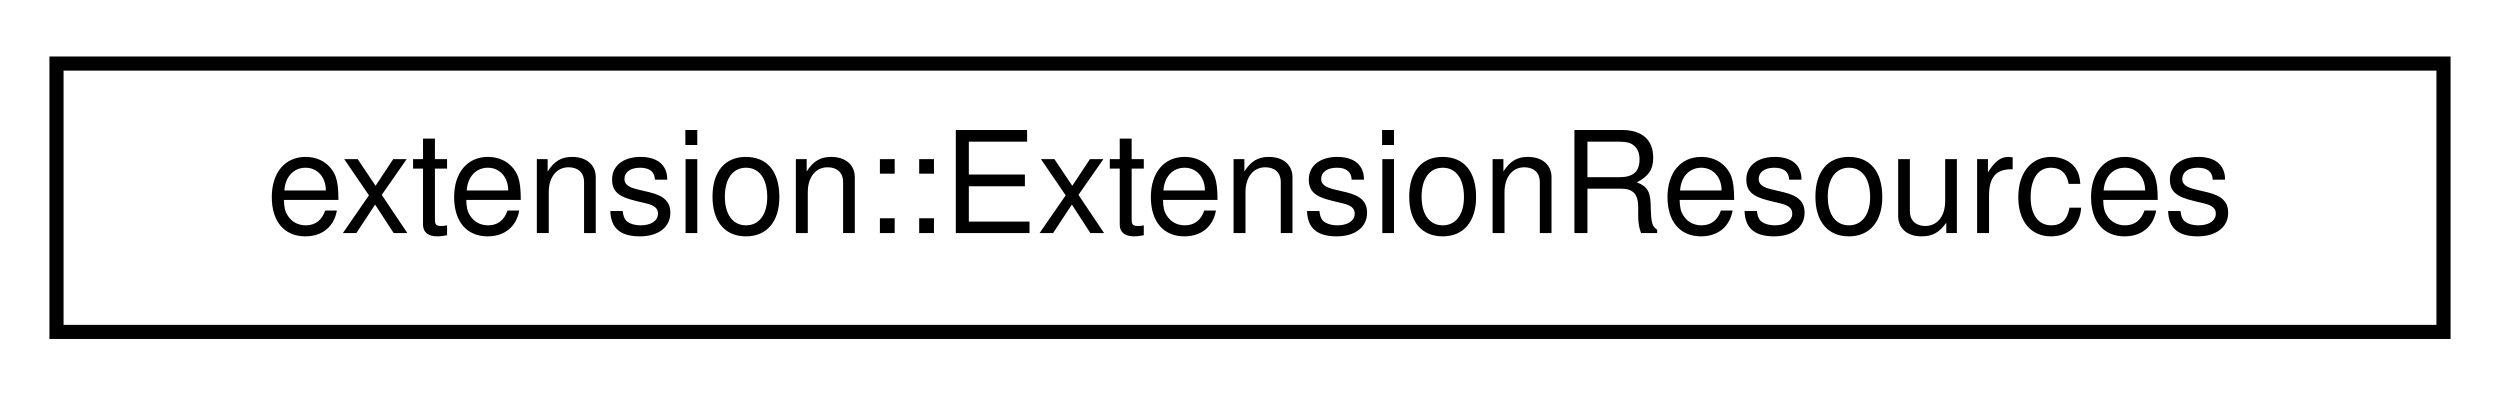
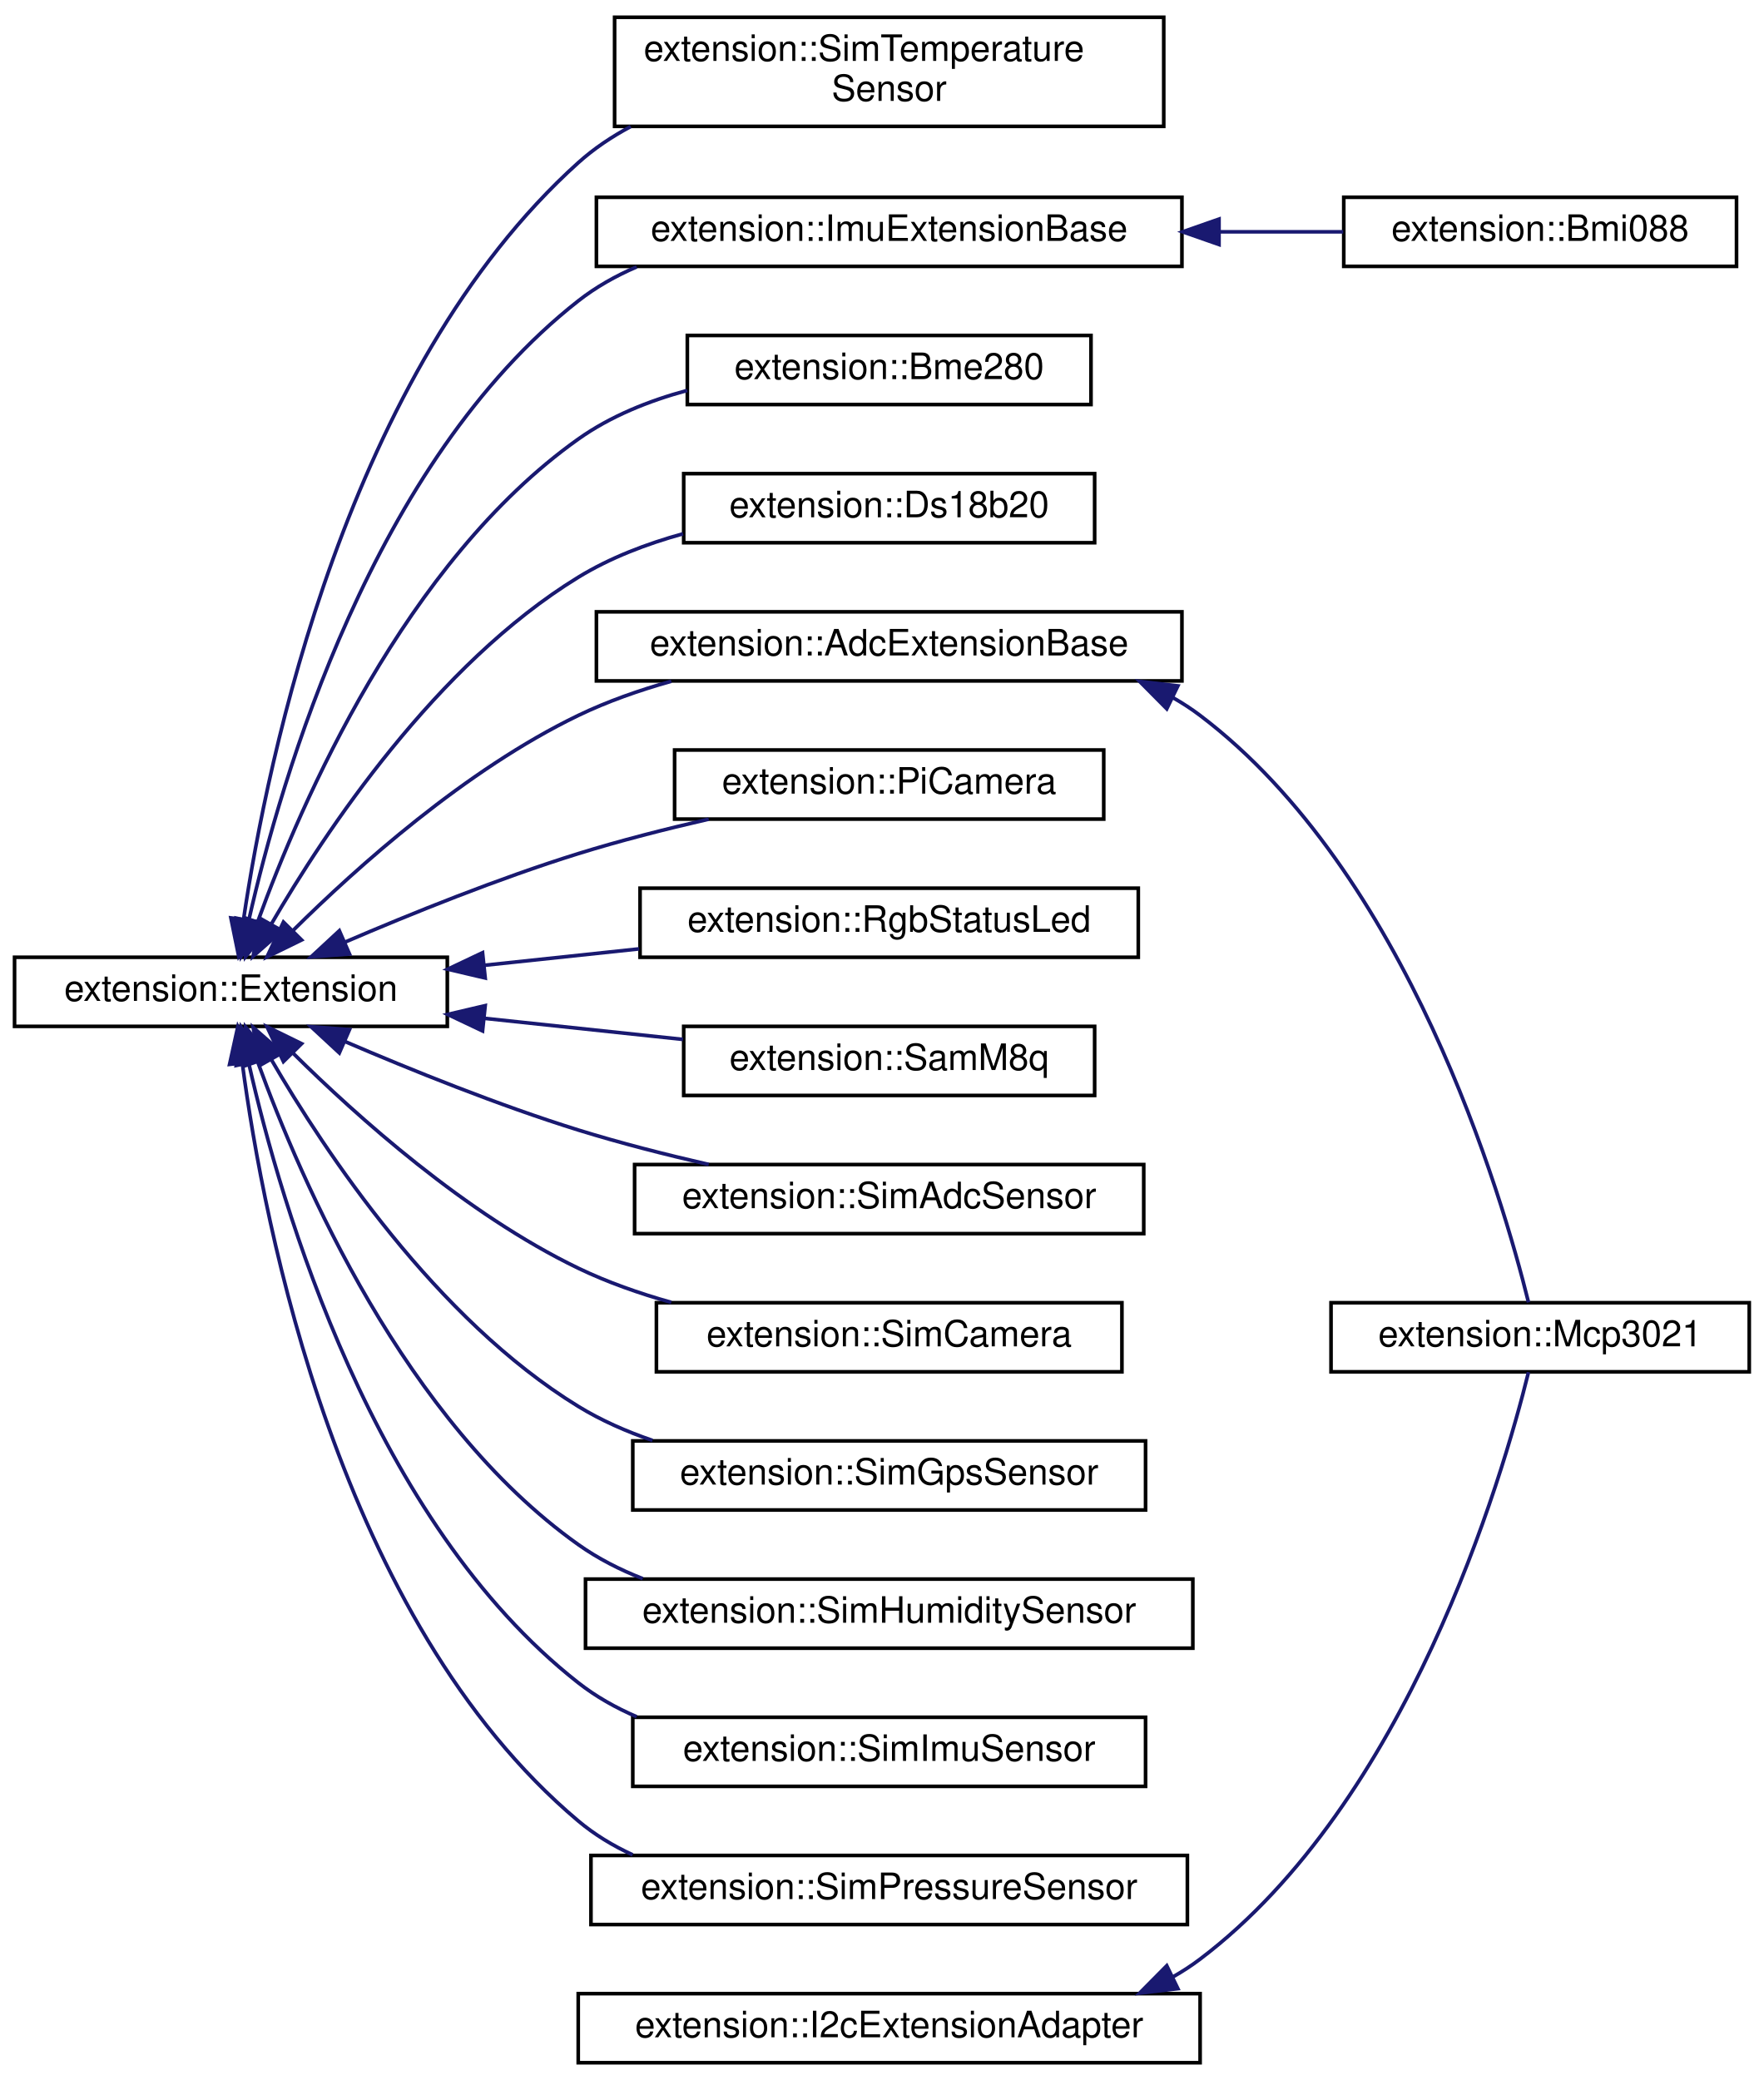
- <svg xmlns="http://www.w3.org/2000/svg" xmlns:xlink="http://www.w3.org/1999/xlink" width="177pt" height="28pt" viewBox="0.00 0.00 177.00 28.00">
-   <g id="graph0" class="graph" transform="scale(1 1) rotate(0) translate(4 24)">
+ <svg xmlns="http://www.w3.org/2000/svg" xmlns:xlink="http://www.w3.org/1999/xlink" width="485pt" height="572pt" viewBox="0.00 0.00 485.00 571.50">
+   <g id="graph0" class="graph" transform="scale(1 1) rotate(0) translate(4 567.5)">
    <g id="node1" class="node">
      <g id="a_node1">
-         <a xlink:href="structextension_1_1ExtensionResources.html" target="_top" xlink:title="This contains objects that are shared between all extensions.">
-           <polygon fill="none" stroke="black" points="0,-0.5 0,-19.5 169,-19.5 169,-0.5 0,-0.5" />
-           <text text-anchor="middle" x="84.5" y="-7.5" font-family="Helvetica,sans-Serif" font-size="10.00">extension::ExtensionResources</text>
-         </a>
-       </g>
+         <a xlink:href="classextension_1_1Extension.html" target="_top" xlink:title=" ">
+           <polygon fill="none" stroke="black" points="0,-285.5 0,-304.5 119,-304.5 119,-285.5 0,-285.5" />
+           <text text-anchor="middle" x="59.5" y="-292.5" font-family="Helvetica,sans-Serif" font-size="10.00">extension::Extension</text>
+         </a>
+       </g>
+     </g>
+     <g id="node2" class="node">
+       <g id="a_node2">
+         <a xlink:href="classextension_1_1AdcExtensionBase.html" target="_top" xlink:title=" ">
+           <polygon fill="none" stroke="black" points="160,-380.5 160,-399.5 321,-399.5 321,-380.5 160,-380.5" />
+           <text text-anchor="middle" x="240.5" y="-387.5" font-family="Helvetica,sans-Serif" font-size="10.00">extension::AdcExtensionBase</text>
+         </a>
+       </g>
+     </g>
+     <g id="edge1" class="edge">
+       <path fill="none" stroke="midnightblue" d="M76.6,-311.89C94.22,-329.35 124.08,-356.09 155,-371 162.99,-374.85 171.79,-377.94 180.59,-380.41" />
+       <polygon fill="midnightblue" stroke="midnightblue" points="78.93,-309.26 69.41,-304.6 73.94,-314.18 78.93,-309.26" />
+     </g>
+     <g id="node4" class="node">
+       <g id="a_node4">
+         <a xlink:href="classextension_1_1Bme280.html" target="_top" xlink:title=" ">
+           <polygon fill="none" stroke="black" points="185,-456.5 185,-475.5 296,-475.5 296,-456.5 185,-456.5" />
+           <text text-anchor="middle" x="240.5" y="-463.5" font-family="Helvetica,sans-Serif" font-size="10.00">extension::Bme280</text>
+         </a>
+       </g>
+     </g>
+     <g id="edge3" class="edge">
+       <path fill="none" stroke="midnightblue" d="M66.92,-314.43C78.81,-347.21 107.44,-413.2 155,-447 163.82,-453.27 174.37,-457.52 184.97,-460.38" />
+       <polygon fill="midnightblue" stroke="midnightblue" points="70.13,-312.98 63.53,-304.68 63.51,-315.28 70.13,-312.98" />
+     </g>
+     <g id="node5" class="node">
+       <g id="a_node5">
+         <a xlink:href="classextension_1_1Ds18b20.html" target="_top" xlink:title=" ">
+           <polygon fill="none" stroke="black" points="184,-418.5 184,-437.5 297,-437.5 297,-418.5 184,-418.5" />
+           <text text-anchor="middle" x="240.5" y="-425.5" font-family="Helvetica,sans-Serif" font-size="10.00">extension::Ds18b20</text>
+         </a>
+       </g>
+     </g>
+     <g id="edge4" class="edge">
+       <path fill="none" stroke="midnightblue" d="M70.55,-313.54C85.46,-339.19 115.94,-385.05 155,-409 163.72,-414.34 173.77,-418.19 183.82,-420.96" />
+       <polygon fill="midnightblue" stroke="midnightblue" points="73.57,-311.78 65.61,-304.79 67.48,-315.22 73.57,-311.78" />
+     </g>
+     <g id="node6" class="node">
+       <g id="a_node6">
+         <a xlink:href="classextension_1_1ImuExtensionBase.html" target="_top" xlink:title=" ">
+           <polygon fill="none" stroke="black" points="160,-494.5 160,-513.5 321,-513.5 321,-494.5 160,-494.5" />
+           <text text-anchor="middle" x="240.5" y="-501.5" font-family="Helvetica,sans-Serif" font-size="10.00">extension::ImuExtensionBase</text>
+         </a>
+       </g>
+     </g>
+     <g id="edge5" class="edge">
+       <path fill="none" stroke="midnightblue" d="M64.44,-314.81C73.29,-353.83 98.54,-440.71 155,-485 159.85,-488.81 165.31,-491.88 171.07,-494.36" />
+       <polygon fill="midnightblue" stroke="midnightblue" points="67.8,-313.78 62.29,-304.73 60.96,-315.25 67.8,-313.78" />
+     </g>
+     <g id="node8" class="node">
+       <g id="a_node8">
+         <a xlink:href="classextension_1_1PiCamera.html" target="_top" xlink:title="The PiCamera class is a simple extension that wraps around the libcamera-apps executables.">
+           <polygon fill="none" stroke="black" points="181.5,-342.5 181.5,-361.5 299.5,-361.5 299.5,-342.5 181.5,-342.5" />
+           <text text-anchor="middle" x="240.5" y="-349.5" font-family="Helvetica,sans-Serif" font-size="10.00">extension::PiCamera</text>
+         </a>
+       </g>
+     </g>
+     <g id="edge7" class="edge">
+       <path fill="none" stroke="midnightblue" d="M90.82,-308.65C109.14,-316.52 133.1,-326.18 155,-333 166.49,-336.57 179.04,-339.77 190.88,-342.48" />
+       <polygon fill="midnightblue" stroke="midnightblue" points="92.1,-305.39 81.54,-304.6 89.31,-311.8 92.1,-305.39" />
+     </g>
+     <g id="node9" class="node">
+       <g id="a_node9">
+         <a xlink:href="classextension_1_1RgbStatusLed.html" target="_top" xlink:title="A simple extension to control an RGB status LED.">
+           <polygon fill="none" stroke="black" points="172,-304.5 172,-323.5 309,-323.5 309,-304.5 172,-304.5" />
+           <text text-anchor="middle" x="240.5" y="-311.5" font-family="Helvetica,sans-Serif" font-size="10.00">extension::RgbStatusLed</text>
+         </a>
+       </g>
+     </g>
+     <g id="edge8" class="edge">
+       <path fill="none" stroke="midnightblue" d="M129.14,-302.29C143.11,-303.77 157.8,-305.33 171.74,-306.81" />
+       <polygon fill="midnightblue" stroke="midnightblue" points="129.42,-298.8 119.11,-301.22 128.69,-305.76 129.42,-298.8" />
+     </g>
+     <g id="node10" class="node">
+       <g id="a_node10">
+         <a xlink:href="classextension_1_1SamM8q.html" target="_top" xlink:title=" ">
+           <polygon fill="none" stroke="black" points="184,-266.5 184,-285.5 297,-285.5 297,-266.5 184,-266.5" />
+           <text text-anchor="middle" x="240.5" y="-273.5" font-family="Helvetica,sans-Serif" font-size="10.00">extension::SamM8q</text>
+         </a>
+       </g>
+     </g>
+     <g id="edge9" class="edge">
+       <path fill="none" stroke="midnightblue" d="M129.28,-287.7C147.31,-285.79 166.54,-283.74 183.8,-281.91" />
+       <polygon fill="midnightblue" stroke="midnightblue" points="128.69,-284.24 119.11,-288.78 129.42,-291.2 128.69,-284.24" />
+     </g>
+     <g id="node11" class="node">
+       <g id="a_node11">
+         <a xlink:href="classextension_1_1SimAdcSensor.html" target="_top" xlink:title=" ">
+           <polygon fill="none" stroke="black" points="170.5,-228.5 170.5,-247.5 310.5,-247.5 310.5,-228.5 170.5,-228.5" />
+           <text text-anchor="middle" x="240.5" y="-235.5" font-family="Helvetica,sans-Serif" font-size="10.00">extension::SimAdcSensor</text>
+         </a>
+       </g>
+     </g>
+     <g id="edge10" class="edge">
+       <path fill="none" stroke="midnightblue" d="M90.82,-281.35C109.14,-273.48 133.1,-263.82 155,-257 166.49,-253.43 179.04,-250.23 190.88,-247.52" />
+       <polygon fill="midnightblue" stroke="midnightblue" points="89.31,-278.2 81.54,-285.4 92.1,-284.61 89.31,-278.2" />
+     </g>
+     <g id="node12" class="node">
+       <g id="a_node12">
+         <a xlink:href="classextension_1_1SimCamera.html" target="_top" xlink:title=" ">
+           <polygon fill="none" stroke="black" points="176.5,-190.5 176.5,-209.5 304.5,-209.5 304.5,-190.5 176.5,-190.5" />
+           <text text-anchor="middle" x="240.5" y="-197.5" font-family="Helvetica,sans-Serif" font-size="10.00">extension::SimCamera</text>
+         </a>
+       </g>
+     </g>
+     <g id="edge11" class="edge">
+       <path fill="none" stroke="midnightblue" d="M76.6,-278.11C94.22,-260.65 124.08,-233.91 155,-219 162.99,-215.15 171.79,-212.06 180.59,-209.59" />
+       <polygon fill="midnightblue" stroke="midnightblue" points="73.94,-275.82 69.41,-285.4 78.93,-280.74 73.94,-275.82" />
+     </g>
+     <g id="node13" class="node">
+       <g id="a_node13">
+         <a xlink:href="classextension_1_1SimGpsSensor.html" target="_top" xlink:title=" ">
+           <polygon fill="none" stroke="black" points="170,-152.5 170,-171.5 311,-171.5 311,-152.5 170,-152.5" />
+           <text text-anchor="middle" x="240.5" y="-159.5" font-family="Helvetica,sans-Serif" font-size="10.00">extension::SimGpsSensor</text>
+         </a>
+       </g>
+     </g>
+     <g id="edge12" class="edge">
+       <path fill="none" stroke="midnightblue" d="M70.55,-276.46C85.46,-250.81 115.94,-204.95 155,-181 161.28,-177.15 168.25,-174.08 175.42,-171.63" />
+       <polygon fill="midnightblue" stroke="midnightblue" points="67.48,-274.78 65.61,-285.21 73.57,-278.22 67.48,-274.78" />
+     </g>
+     <g id="node14" class="node">
+       <g id="a_node14">
+         <a xlink:href="classextension_1_1SimHumiditySensor.html" target="_top" xlink:title=" ">
+           <polygon fill="none" stroke="black" points="157,-114.5 157,-133.5 324,-133.5 324,-114.5 157,-114.5" />
+           <text text-anchor="middle" x="240.5" y="-121.5" font-family="Helvetica,sans-Serif" font-size="10.00">extension::SimHumiditySensor</text>
+         </a>
+       </g>
+     </g>
+     <g id="edge13" class="edge">
+       <path fill="none" stroke="midnightblue" d="M66.92,-275.57C78.81,-242.79 107.44,-176.8 155,-143 160.39,-139.17 166.43,-136.09 172.73,-133.62" />
+       <polygon fill="midnightblue" stroke="midnightblue" points="63.51,-274.72 63.53,-285.32 70.13,-277.02 63.51,-274.72" />
+     </g>
+     <g id="node15" class="node">
+       <g id="a_node15">
+         <a xlink:href="classextension_1_1SimImuSensor.html" target="_top" xlink:title=" ">
+           <polygon fill="none" stroke="black" points="170,-76.5 170,-95.5 311,-95.5 311,-76.5 170,-76.5" />
+           <text text-anchor="middle" x="240.5" y="-83.5" font-family="Helvetica,sans-Serif" font-size="10.00">extension::SimImuSensor</text>
+         </a>
+       </g>
+     </g>
+     <g id="edge14" class="edge">
+       <path fill="none" stroke="midnightblue" d="M64.44,-275.19C73.29,-236.17 98.54,-149.29 155,-105 159.85,-101.19 165.31,-98.12 171.07,-95.64" />
+       <polygon fill="midnightblue" stroke="midnightblue" points="60.96,-274.75 62.29,-285.27 67.8,-276.22 60.96,-274.75" />
+     </g>
+     <g id="node16" class="node">
+       <g id="a_node16">
+         <a xlink:href="classextension_1_1SimPressureSensor.html" target="_top" xlink:title=" ">
+           <polygon fill="none" stroke="black" points="158.5,-38.5 158.5,-57.5 322.5,-57.5 322.5,-38.5 158.5,-38.5" />
+           <text text-anchor="middle" x="240.5" y="-45.5" font-family="Helvetica,sans-Serif" font-size="10.00">extension::SimPressureSensor</text>
+         </a>
+       </g>
+     </g>
+     <g id="edge15" class="edge">
+       <path fill="none" stroke="midnightblue" d="M62.63,-275.33C68.52,-230.89 89.25,-122.33 155,-67 159.49,-63.22 164.57,-60.16 169.96,-57.67" />
+       <polygon fill="midnightblue" stroke="midnightblue" points="59.13,-275.05 61.4,-285.4 66.08,-275.89 59.13,-275.05" />
+     </g>
+     <g id="node17" class="node">
+       <g id="a_node17">
+         <a xlink:href="classextension_1_1SimTemperatureSensor.html" target="_top" xlink:title=" ">
+           <polygon fill="none" stroke="black" points="165,-533 165,-563 316,-563 316,-533 165,-533" />
+           <text text-anchor="start" x="173" y="-551" font-family="Helvetica,sans-Serif" font-size="10.00">extension::SimTemperature</text>
+           <text text-anchor="middle" x="240.5" y="-540" font-family="Helvetica,sans-Serif" font-size="10.00">Sensor</text>
+         </a>
+       </g>
+     </g>
+     <g id="edge16" class="edge">
+       <path fill="none" stroke="midnightblue" d="M62.98,-314.98C69.53,-359.16 91.42,-465.78 155,-523 159.32,-526.89 164.22,-530.17 169.43,-532.95" />
+       <polygon fill="midnightblue" stroke="midnightblue" points="66.43,-314.36 61.6,-304.93 59.49,-315.32 66.43,-314.36" />
+     </g>
+     <g id="node3" class="node">
+       <g id="a_node3">
+         <a xlink:href="classextension_1_1Mcp3021.html" target="_top" xlink:title=" ">
+           <polygon fill="none" stroke="black" points="362,-190.5 362,-209.5 477,-209.5 477,-190.5 362,-190.5" />
+           <text text-anchor="middle" x="419.5" y="-197.5" font-family="Helvetica,sans-Serif" font-size="10.00">extension::Mcp3021</text>
+         </a>
+       </g>
+     </g>
+     <g id="edge2" class="edge">
+       <path fill="none" stroke="midnightblue" d="M318.54,-375.89C321.14,-374.41 323.64,-372.79 326,-371 383.05,-327.81 409.05,-238.88 416.3,-209.59" />
+       <polygon fill="midnightblue" stroke="midnightblue" points="316.83,-372.83 309.37,-380.36 319.89,-379.13 316.83,-372.83" />
+     </g>
+     <g id="node7" class="node">
+       <g id="a_node7">
+         <a xlink:href="classextension_1_1Bmi088.html" target="_top" xlink:title="The BMI088 extension.">
+           <polygon fill="none" stroke="black" points="365.5,-494.5 365.5,-513.5 473.5,-513.5 473.5,-494.5 365.5,-494.5" />
+           <text text-anchor="middle" x="419.5" y="-501.5" font-family="Helvetica,sans-Serif" font-size="10.00">extension::Bmi088</text>
+         </a>
+       </g>
+     </g>
+     <g id="edge6" class="edge">
+       <path fill="none" stroke="midnightblue" d="M331.4,-504C343.01,-504 354.6,-504 365.35,-504" />
+       <polygon fill="midnightblue" stroke="midnightblue" points="331.2,-500.5 321.2,-504 331.2,-507.5 331.2,-500.5" />
+     </g>
+     <g id="node18" class="node">
+       <g id="a_node18">
+         <a xlink:href="classextension_1_1I2cExtensionAdapter.html" target="_top" xlink:title="Adapter for I2C Extensions.">
+           <polygon fill="none" stroke="black" points="155,-0.5 155,-19.5 326,-19.5 326,-0.5 155,-0.5" />
+           <text text-anchor="middle" x="240.5" y="-7.5" font-family="Helvetica,sans-Serif" font-size="10.00">extension::I2cExtensionAdapter</text>
+         </a>
+       </g>
+     </g>
+     <g id="edge17" class="edge">
+       <path fill="none" stroke="midnightblue" d="M318.54,-24.11C321.14,-25.59 323.64,-27.21 326,-29 383.05,-72.19 409.05,-161.12 416.3,-190.41" />
+       <polygon fill="midnightblue" stroke="midnightblue" points="319.89,-20.87 309.37,-19.64 316.83,-27.17 319.89,-20.87" />
    </g>
  </g>
</svg>
